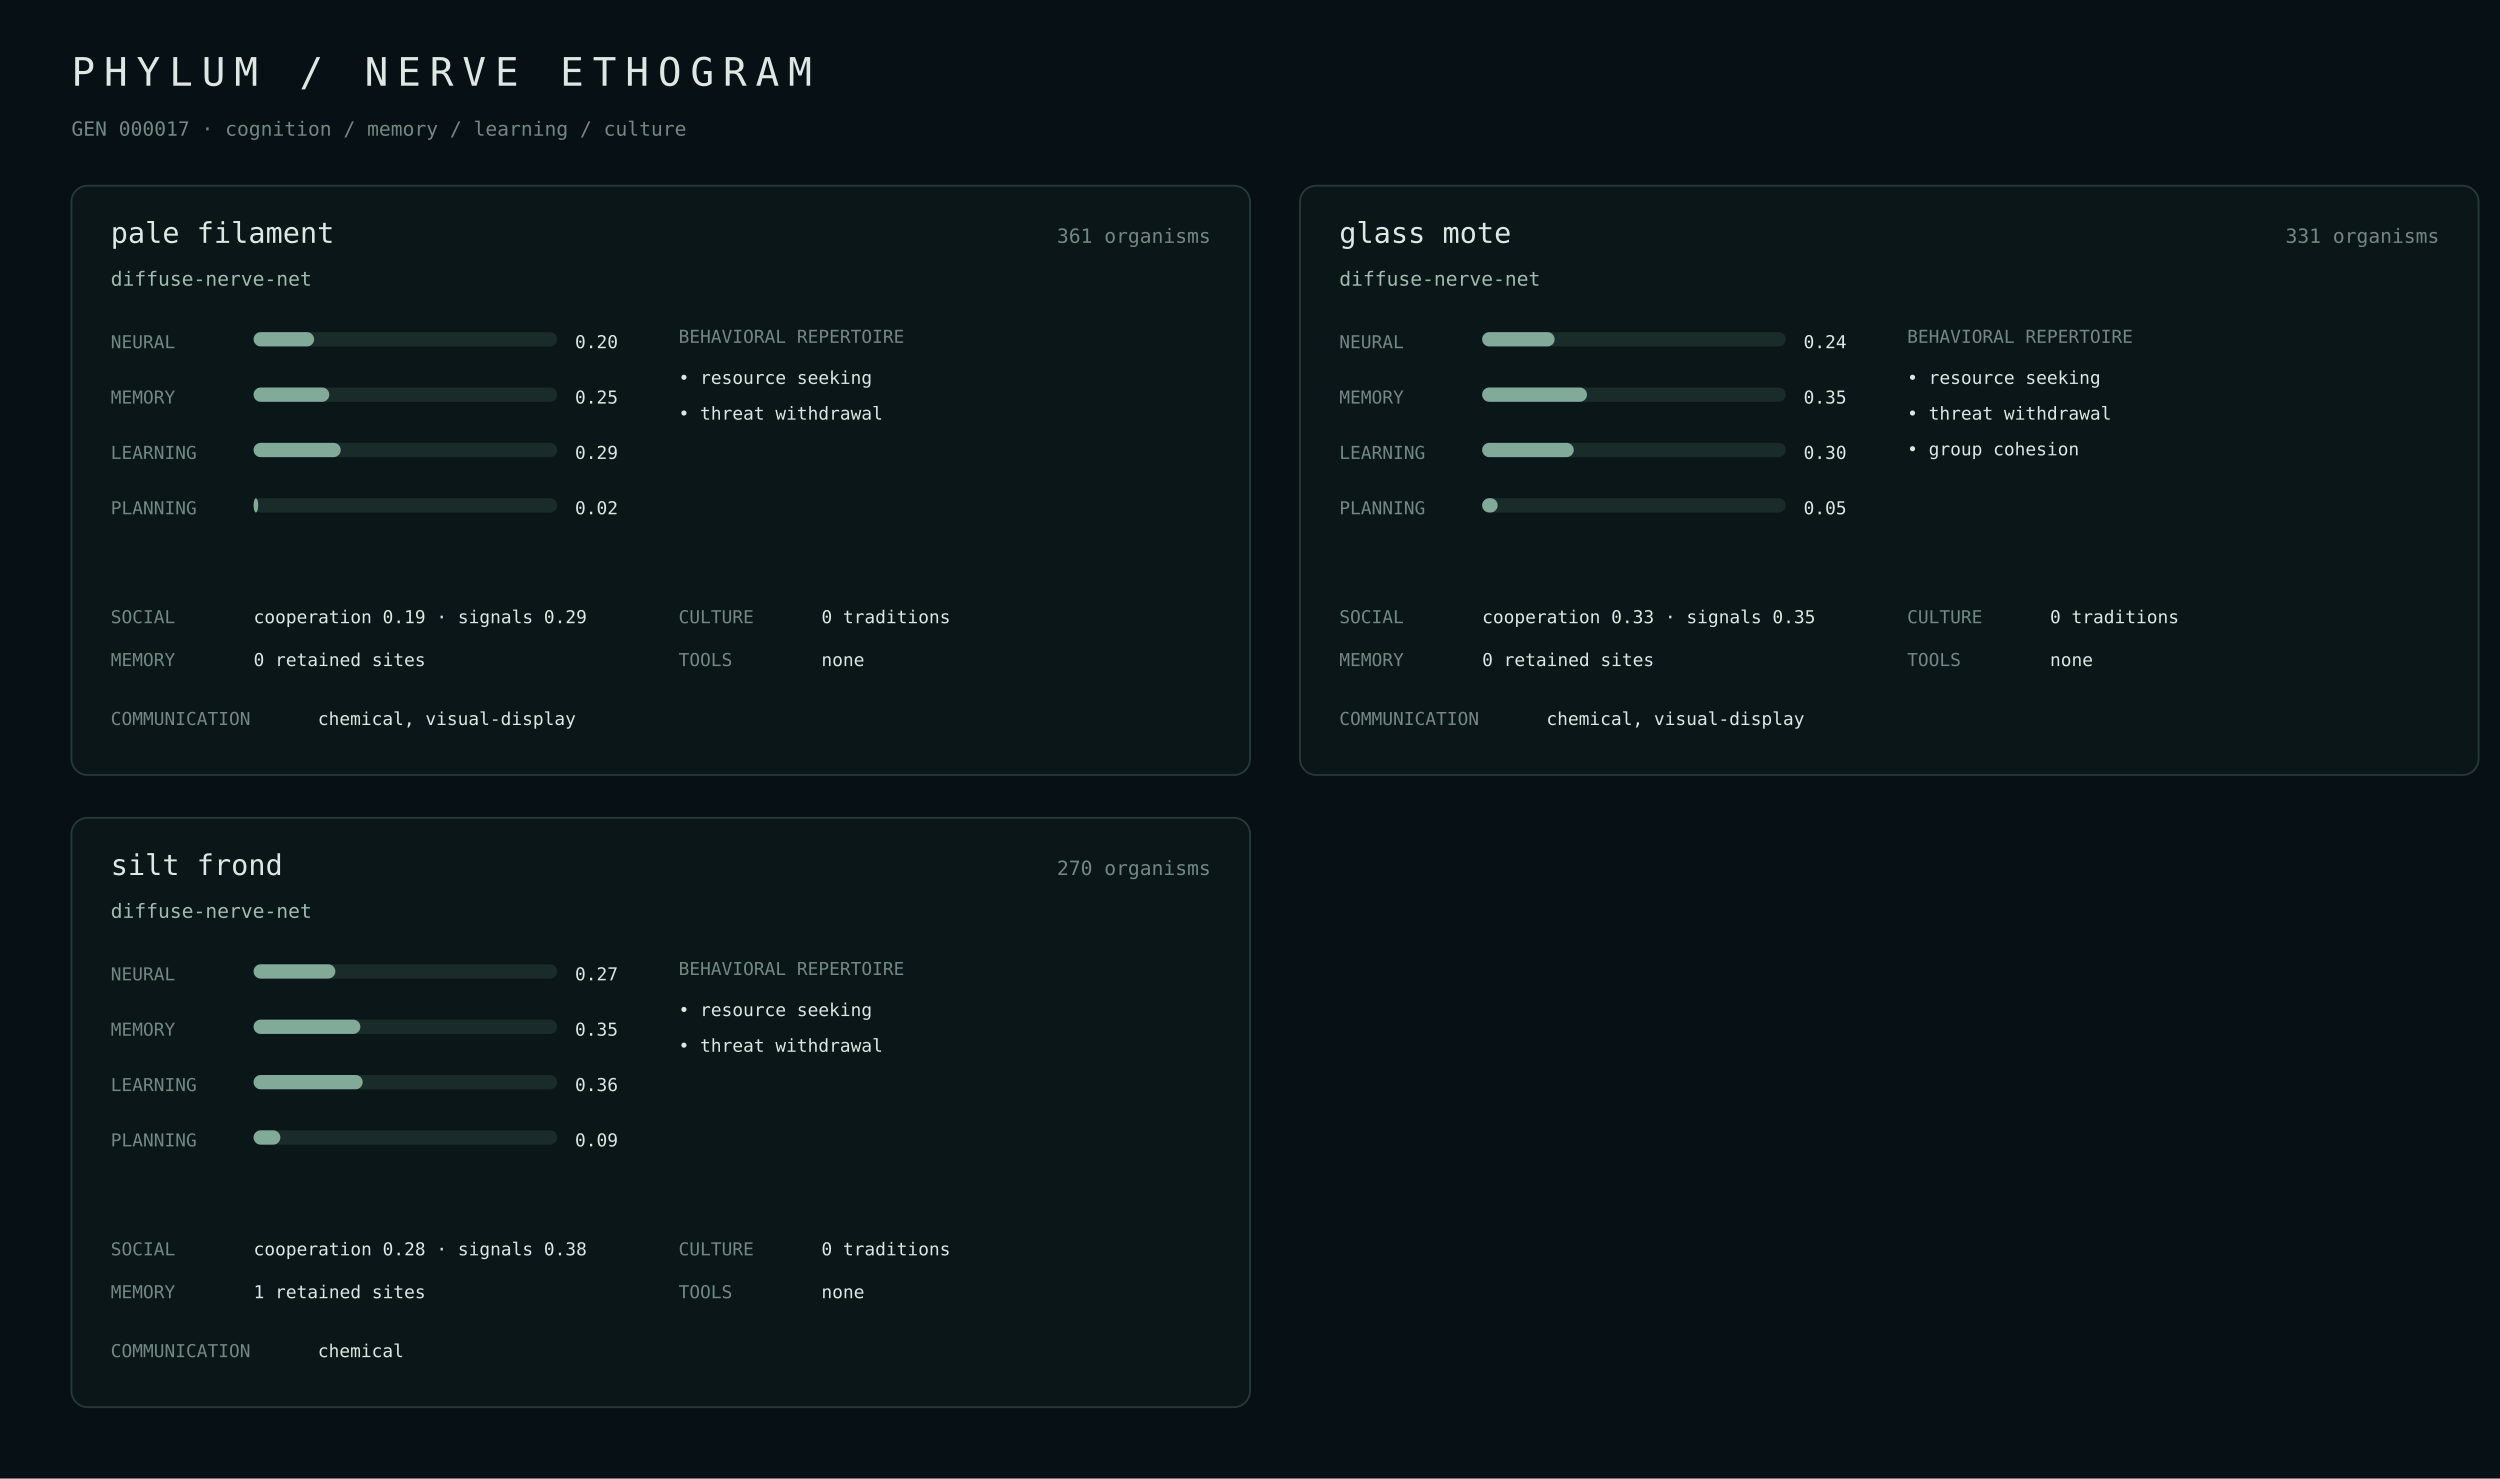
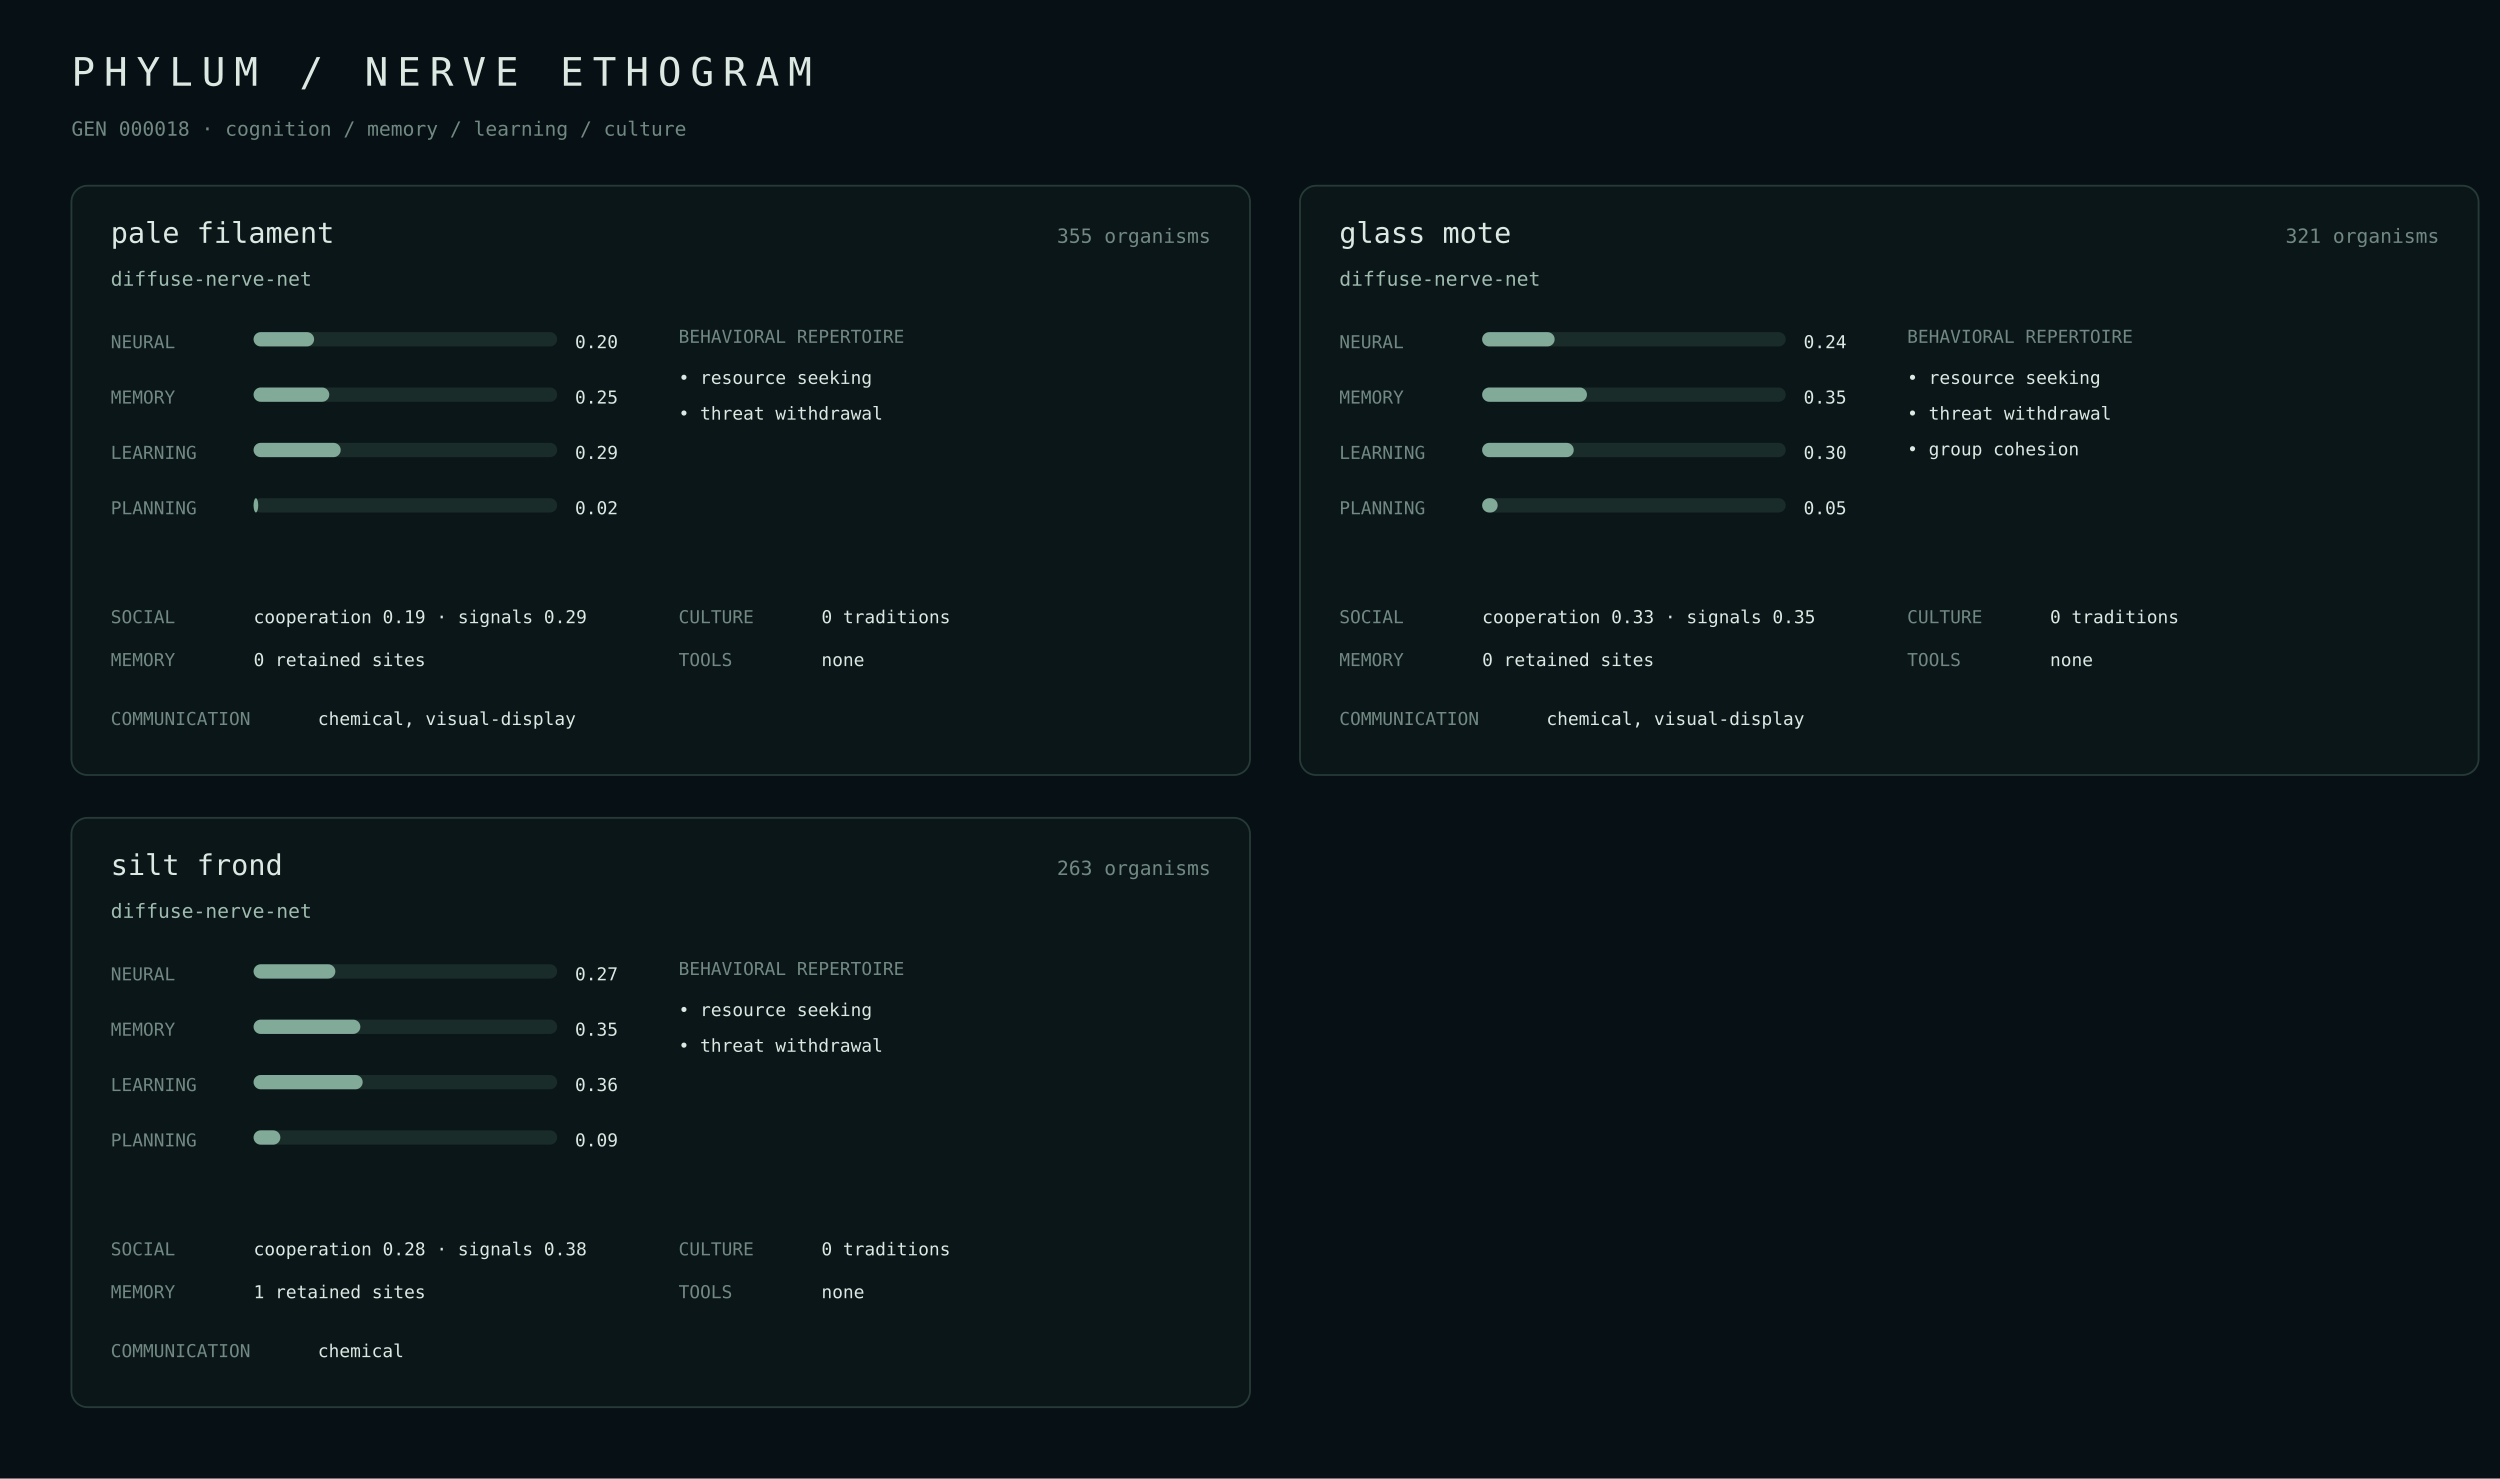
<svg xmlns="http://www.w3.org/2000/svg" width="1400" height="828" viewBox="0 0 1400 828">
  <rect width="100%" height="100%" fill="#071014" />
  <style>text{font-family:ui-monospace,SFMono-Regular,Menlo,monospace;fill:#dce8e2}.m{fill:#718982}.a{fill:#9fbcae}.line{stroke:#263b38}.bar{fill:#1a2c29}.fill{fill:#82aa98}</style>
  <text x="40" y="48" font-size="22" letter-spacing="5">PHYLUM / NERVE ETHOGRAM</text>
-   <text x="40" y="76" class="m" font-size="11">GEN 000017 · cognition / memory / learning / culture</text>
+   <text x="40" y="76" class="m" font-size="11">GEN 000018 · cognition / memory / learning / culture</text>
  <rect x="40" y="104" width="660" height="330" rx="9" fill="#0b1619" stroke="#263b38" />
  <text x="62" y="136" font-size="16">pale filament</text>
-   <text x="678" y="136" class="m" text-anchor="end" font-size="11">361 organisms</text>
+   <text x="678" y="136" class="m" text-anchor="end" font-size="11">355 organisms</text>
  <text x="62" y="160" class="a" font-size="11">diffuse-nerve-net</text>
  <text x="62" y="195" class="m" font-size="10">NEURAL</text>
  <rect x="142" y="186" width="170" height="8" rx="4" class="bar" />
  <rect x="142" y="186" width="33.9" height="8" rx="4" class="fill" />
  <text x="322" y="195" font-size="10">0.20</text>
  <text x="62" y="226" class="m" font-size="10">MEMORY</text>
  <rect x="142" y="217" width="170" height="8" rx="4" class="bar" />
  <rect x="142" y="217" width="42.4" height="8" rx="4" class="fill" />
  <text x="322" y="226" font-size="10">0.25</text>
  <text x="62" y="257" class="m" font-size="10">LEARNING</text>
  <rect x="142" y="248" width="170" height="8" rx="4" class="bar" />
  <rect x="142" y="248" width="48.8" height="8" rx="4" class="fill" />
  <text x="322" y="257" font-size="10">0.29</text>
  <text x="62" y="288" class="m" font-size="10">PLANNING</text>
  <rect x="142" y="279" width="170" height="8" rx="4" class="bar" />
  <rect x="142" y="279" width="2.6" height="8" rx="4" class="fill" />
  <text x="322" y="288" font-size="10">0.02</text>
  <text x="380" y="192" class="m" font-size="10">BEHAVIORAL REPERTOIRE</text>
  <text x="380" y="215" font-size="10">• resource seeking</text>
  <text x="380" y="235" font-size="10">• threat withdrawal</text>
  <text x="62" y="349" class="m" font-size="10">SOCIAL</text>
  <text x="142" y="349" font-size="10">cooperation 0.19 · signals 0.29</text>
  <text x="62" y="373" class="m" font-size="10">MEMORY</text>
  <text x="142" y="373" font-size="10">0 retained sites</text>
  <text x="380" y="349" class="m" font-size="10">CULTURE</text>
  <text x="460" y="349" font-size="10">0 traditions</text>
  <text x="380" y="373" class="m" font-size="10">TOOLS</text>
  <text x="460" y="373" font-size="10">none</text>
  <text x="62" y="406" class="m" font-size="10">COMMUNICATION</text>
  <text x="178" y="406" font-size="10">chemical, visual-display</text>
  <rect x="728" y="104" width="660" height="330" rx="9" fill="#0b1619" stroke="#263b38" />
  <text x="750" y="136" font-size="16">glass mote</text>
-   <text x="1366" y="136" class="m" text-anchor="end" font-size="11">331 organisms</text>
+   <text x="1366" y="136" class="m" text-anchor="end" font-size="11">321 organisms</text>
  <text x="750" y="160" class="a" font-size="11">diffuse-nerve-net</text>
  <text x="750" y="195" class="m" font-size="10">NEURAL</text>
  <rect x="830" y="186" width="170" height="8" rx="4" class="bar" />
  <rect x="830" y="186" width="40.6" height="8" rx="4" class="fill" />
  <text x="1010" y="195" font-size="10">0.24</text>
  <text x="750" y="226" class="m" font-size="10">MEMORY</text>
  <rect x="830" y="217" width="170" height="8" rx="4" class="bar" />
  <rect x="830" y="217" width="58.7" height="8" rx="4" class="fill" />
  <text x="1010" y="226" font-size="10">0.35</text>
  <text x="750" y="257" class="m" font-size="10">LEARNING</text>
  <rect x="830" y="248" width="170" height="8" rx="4" class="bar" />
  <rect x="830" y="248" width="51.3" height="8" rx="4" class="fill" />
  <text x="1010" y="257" font-size="10">0.30</text>
  <text x="750" y="288" class="m" font-size="10">PLANNING</text>
  <rect x="830" y="279" width="170" height="8" rx="4" class="bar" />
  <rect x="830" y="279" width="8.7" height="8" rx="4" class="fill" />
  <text x="1010" y="288" font-size="10">0.05</text>
  <text x="1068" y="192" class="m" font-size="10">BEHAVIORAL REPERTOIRE</text>
  <text x="1068" y="215" font-size="10">• resource seeking</text>
  <text x="1068" y="235" font-size="10">• threat withdrawal</text>
  <text x="1068" y="255" font-size="10">• group cohesion</text>
  <text x="750" y="349" class="m" font-size="10">SOCIAL</text>
  <text x="830" y="349" font-size="10">cooperation 0.33 · signals 0.35</text>
  <text x="750" y="373" class="m" font-size="10">MEMORY</text>
  <text x="830" y="373" font-size="10">0 retained sites</text>
  <text x="1068" y="349" class="m" font-size="10">CULTURE</text>
  <text x="1148" y="349" font-size="10">0 traditions</text>
  <text x="1068" y="373" class="m" font-size="10">TOOLS</text>
  <text x="1148" y="373" font-size="10">none</text>
  <text x="750" y="406" class="m" font-size="10">COMMUNICATION</text>
  <text x="866" y="406" font-size="10">chemical, visual-display</text>
  <rect x="40" y="458" width="660" height="330" rx="9" fill="#0b1619" stroke="#263b38" />
  <text x="62" y="490" font-size="16">silt frond</text>
-   <text x="678" y="490" class="m" text-anchor="end" font-size="11">270 organisms</text>
+   <text x="678" y="490" class="m" text-anchor="end" font-size="11">263 organisms</text>
  <text x="62" y="514" class="a" font-size="11">diffuse-nerve-net</text>
  <text x="62" y="549" class="m" font-size="10">NEURAL</text>
  <rect x="142" y="540" width="170" height="8" rx="4" class="bar" />
  <rect x="142" y="540" width="45.8" height="8" rx="4" class="fill" />
  <text x="322" y="549" font-size="10">0.27</text>
  <text x="62" y="580" class="m" font-size="10">MEMORY</text>
  <rect x="142" y="571" width="170" height="8" rx="4" class="bar" />
  <rect x="142" y="571" width="59.8" height="8" rx="4" class="fill" />
  <text x="322" y="580" font-size="10">0.35</text>
  <text x="62" y="611" class="m" font-size="10">LEARNING</text>
  <rect x="142" y="602" width="170" height="8" rx="4" class="bar" />
  <rect x="142" y="602" width="61.1" height="8" rx="4" class="fill" />
  <text x="322" y="611" font-size="10">0.36</text>
  <text x="62" y="642" class="m" font-size="10">PLANNING</text>
  <rect x="142" y="633" width="170" height="8" rx="4" class="bar" />
  <rect x="142" y="633" width="15.0" height="8" rx="4" class="fill" />
  <text x="322" y="642" font-size="10">0.09</text>
  <text x="380" y="546" class="m" font-size="10">BEHAVIORAL REPERTOIRE</text>
  <text x="380" y="569" font-size="10">• resource seeking</text>
  <text x="380" y="589" font-size="10">• threat withdrawal</text>
  <text x="62" y="703" class="m" font-size="10">SOCIAL</text>
  <text x="142" y="703" font-size="10">cooperation 0.28 · signals 0.38</text>
  <text x="62" y="727" class="m" font-size="10">MEMORY</text>
  <text x="142" y="727" font-size="10">1 retained sites</text>
  <text x="380" y="703" class="m" font-size="10">CULTURE</text>
  <text x="460" y="703" font-size="10">0 traditions</text>
  <text x="380" y="727" class="m" font-size="10">TOOLS</text>
  <text x="460" y="727" font-size="10">none</text>
  <text x="62" y="760" class="m" font-size="10">COMMUNICATION</text>
  <text x="178" y="760" font-size="10">chemical</text>
</svg>
